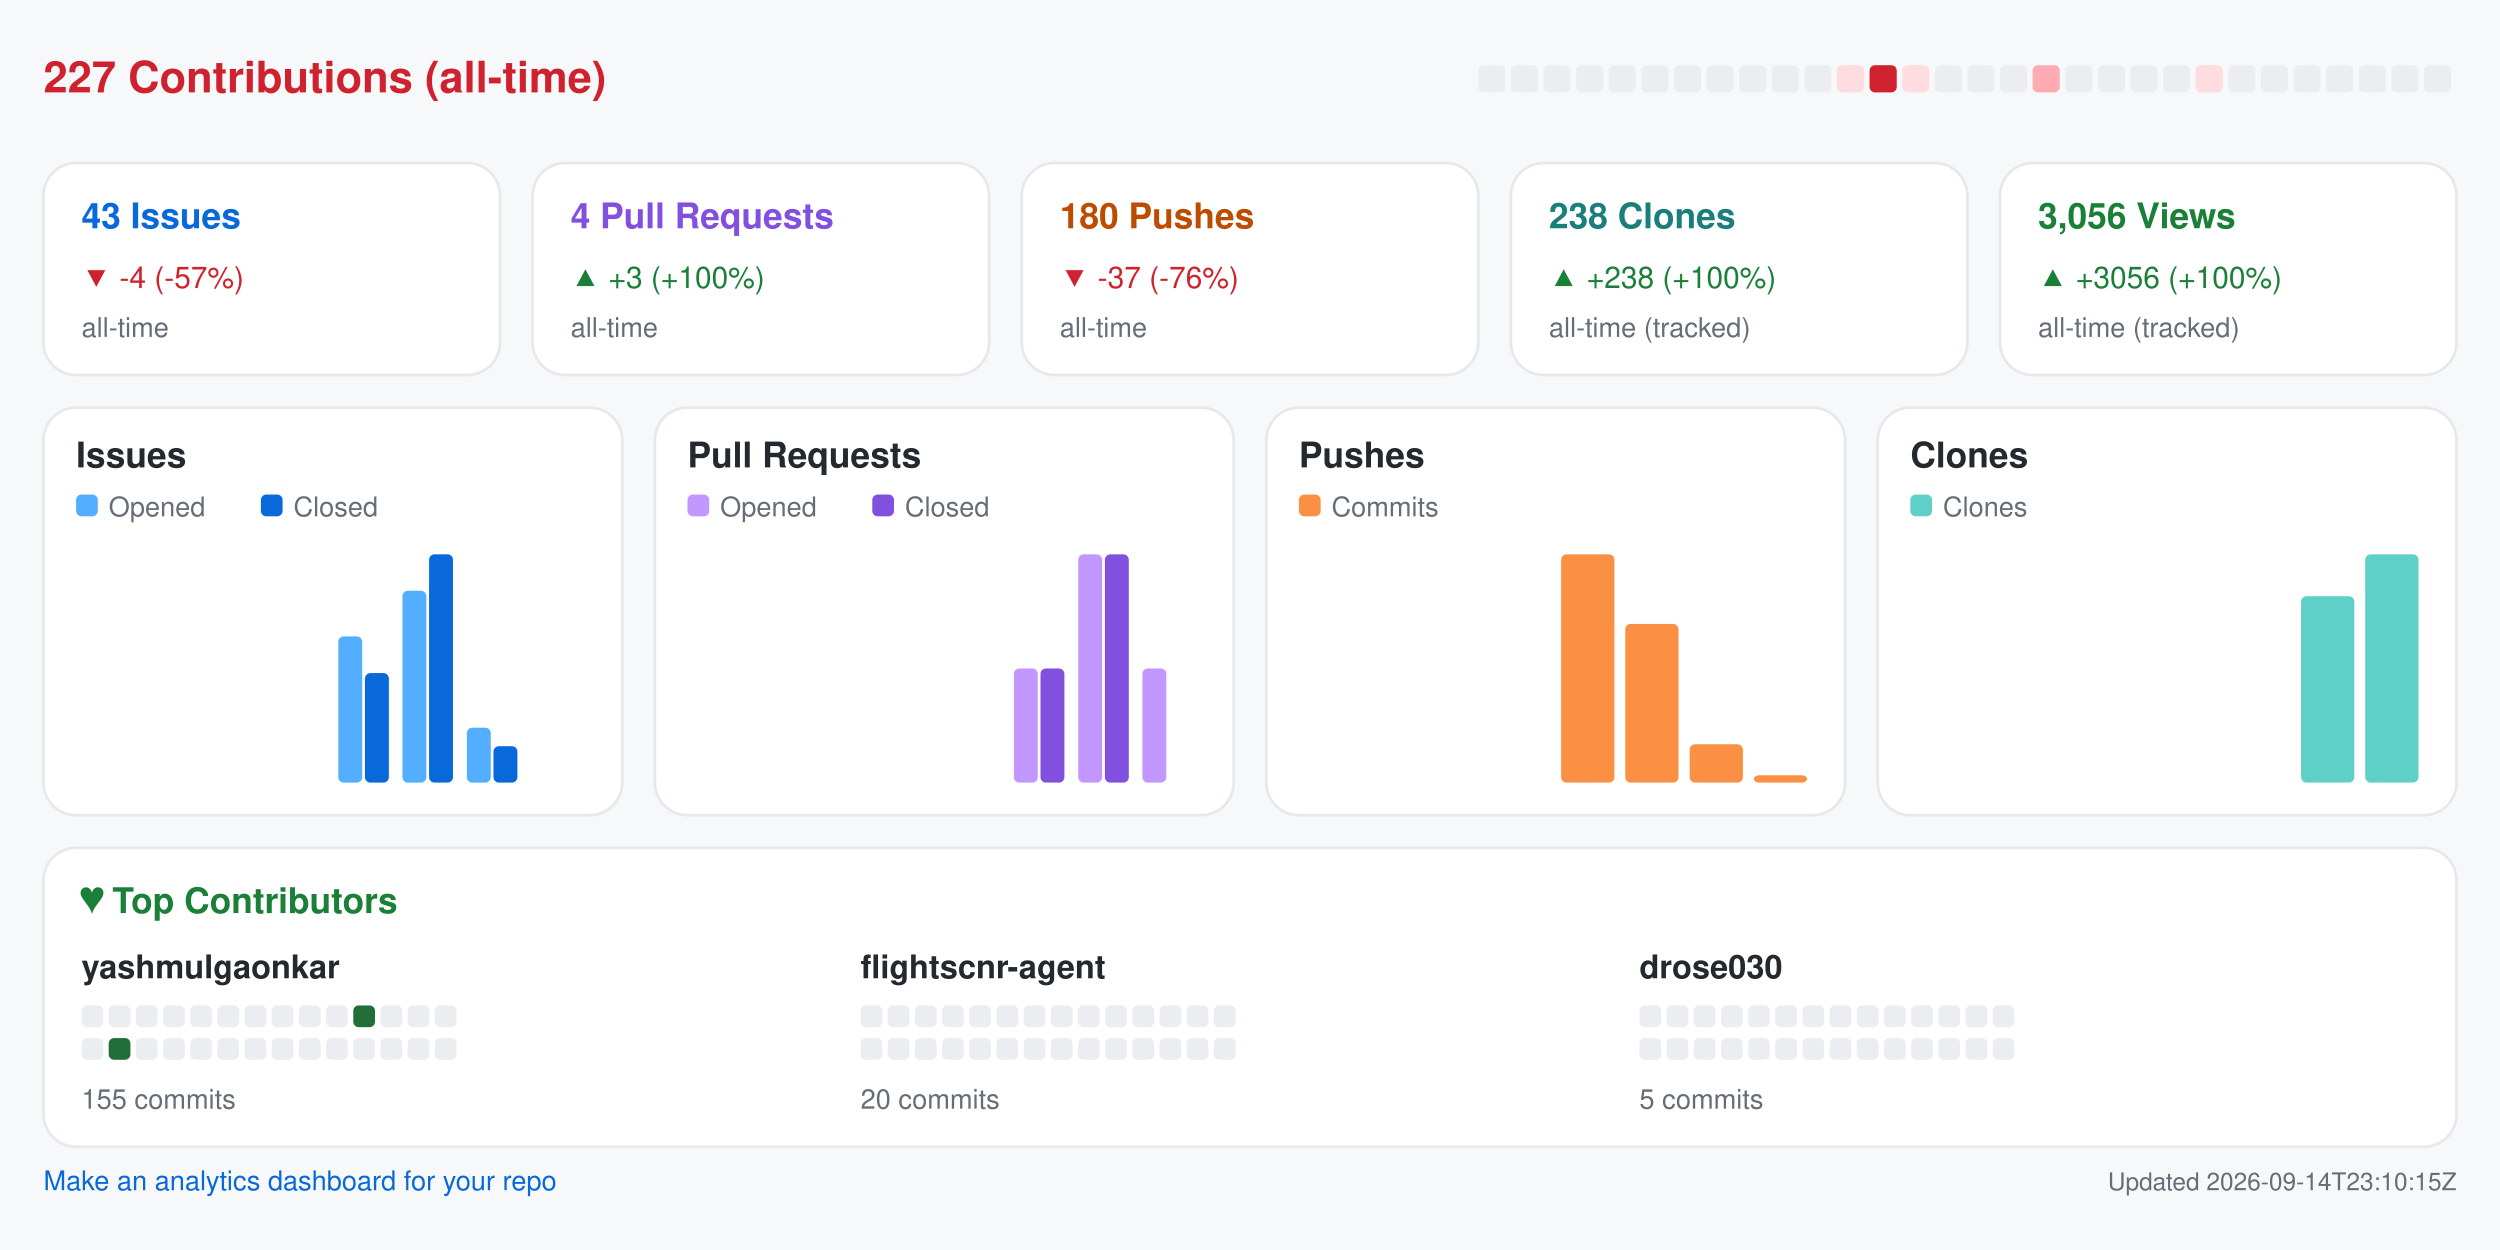
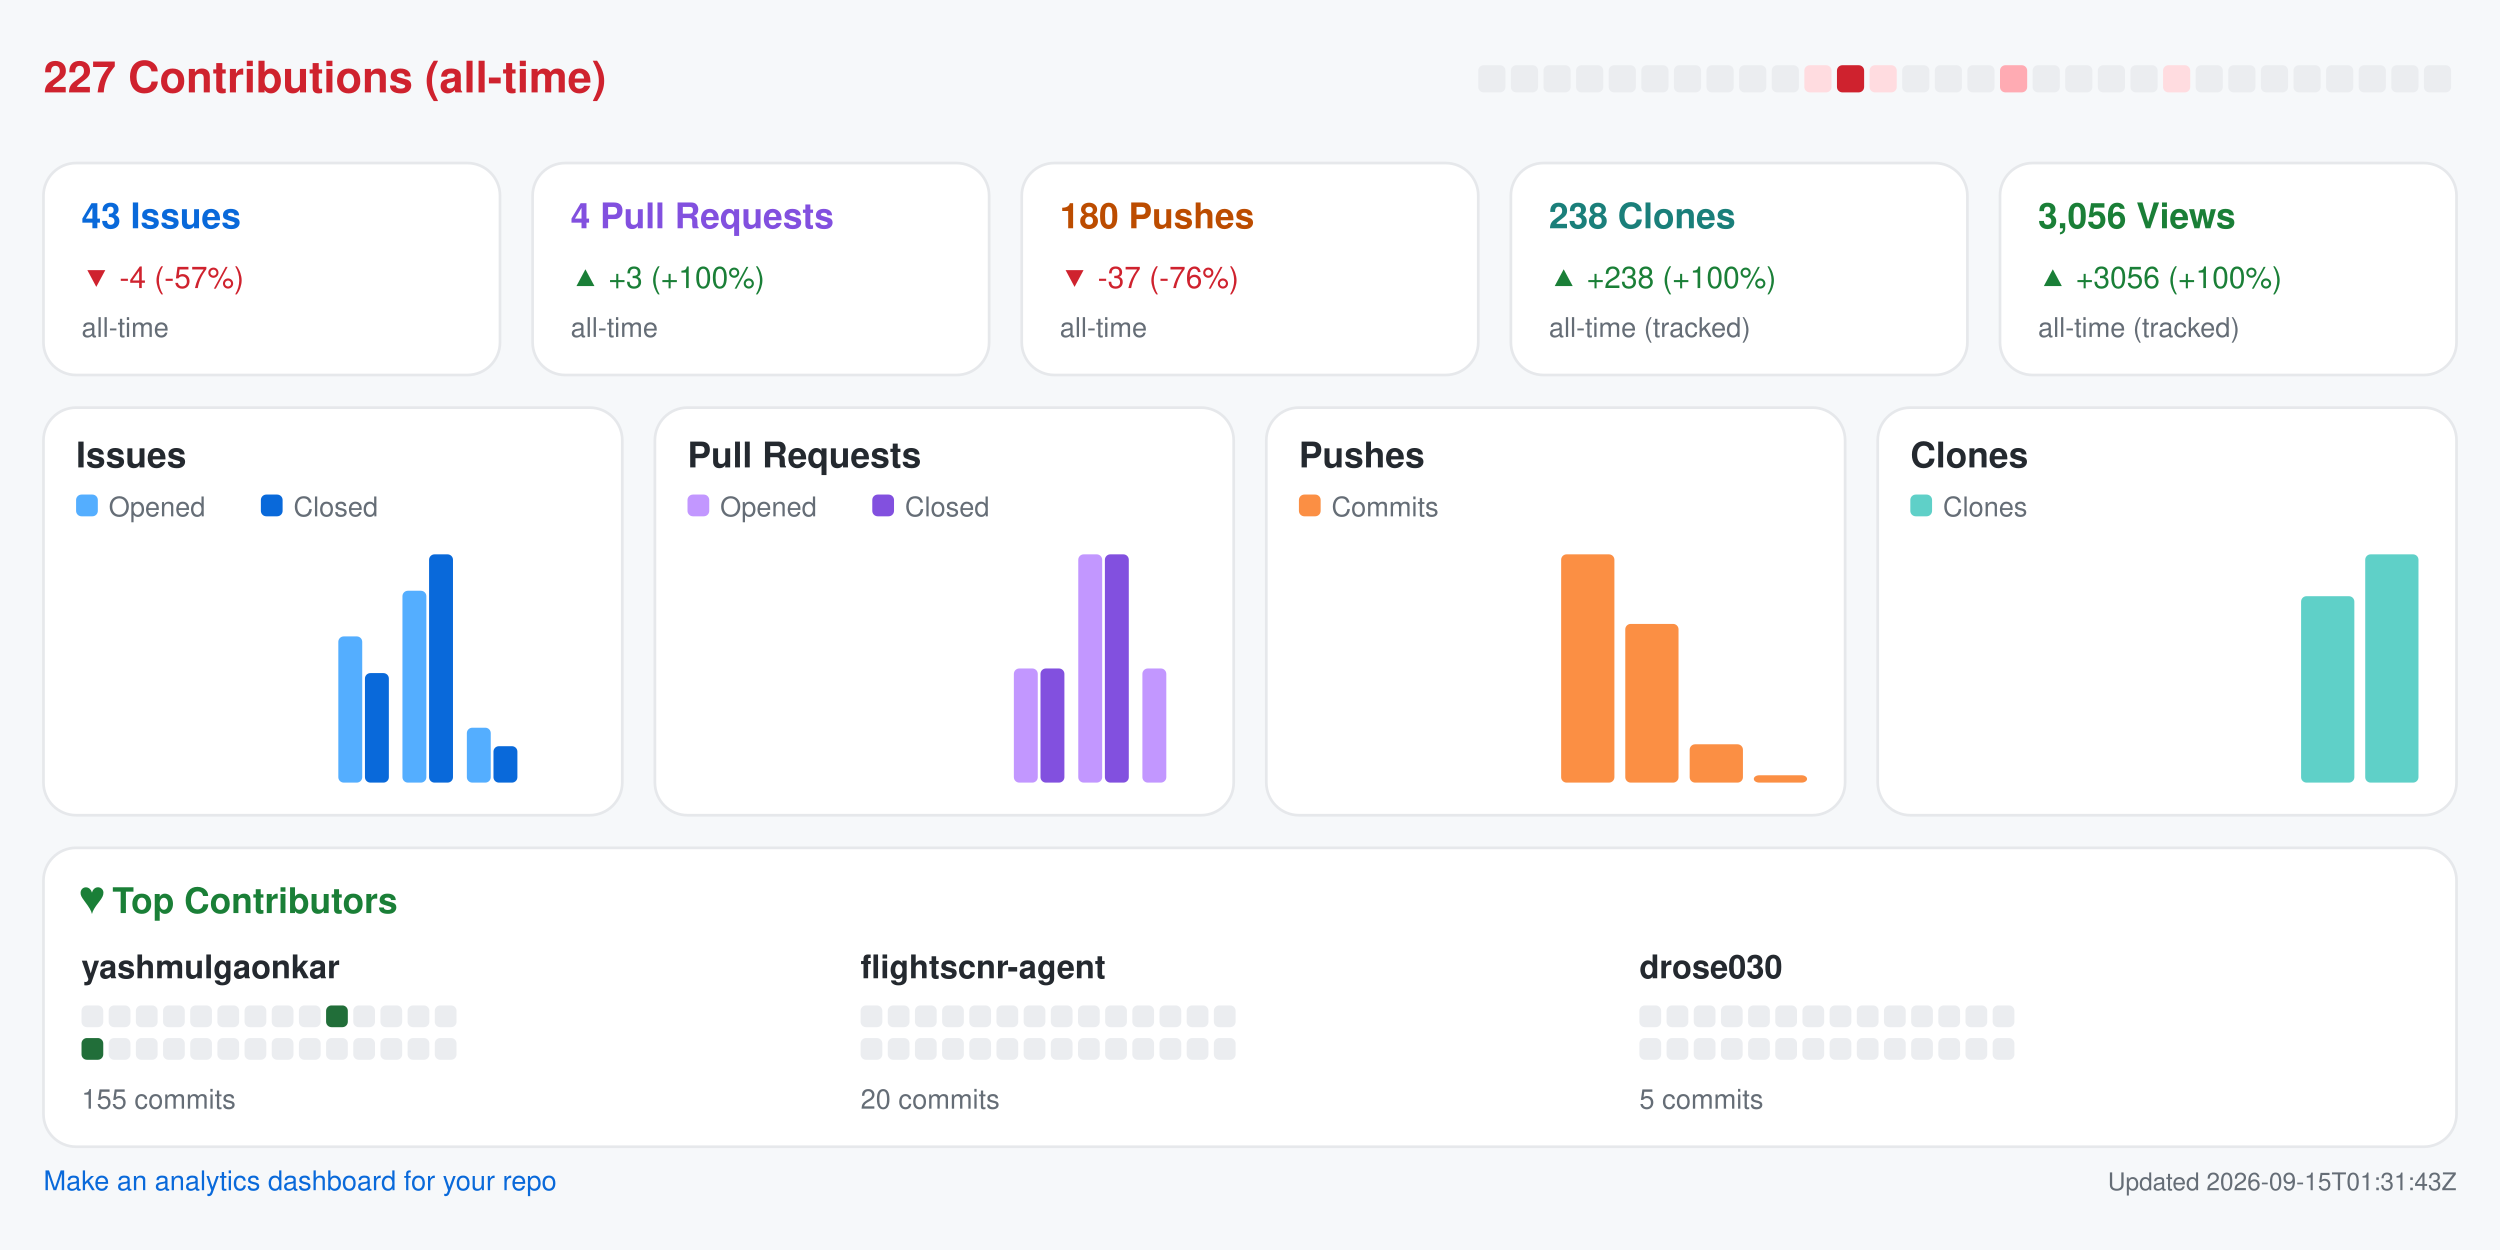
<svg xmlns="http://www.w3.org/2000/svg" width="920" height="460" viewBox="0 0 920 460" role="img" aria-label="Repository analytics for yashmulgaonkar/FlightScnr">
  <rect x="0.0" y="0.0" width="920.0" height="460.0" rx="0" fill="#f6f8fa" />
  <text x="16.0" y="34.0" fill="#cf222e" font-size="16" font-family="-apple-system,BlinkMacSystemFont,Segoe UI,Helvetica,Arial,sans-serif" font-weight="600" text-anchor="start">227 Contributions (all-time)</text>
  <rect x="544.0" y="24.0" width="10.0" height="10.0" rx="2" fill="#ebedf0" />
  <rect x="556.0" y="24.0" width="10.0" height="10.0" rx="2" fill="#ebedf0" />
  <rect x="568.0" y="24.0" width="10.0" height="10.0" rx="2" fill="#ebedf0" />
  <rect x="580.0" y="24.0" width="10.0" height="10.0" rx="2" fill="#ebedf0" />
  <rect x="592.0" y="24.0" width="10.0" height="10.0" rx="2" fill="#ebedf0" />
  <rect x="604.0" y="24.0" width="10.0" height="10.0" rx="2" fill="#ebedf0" />
  <rect x="616.0" y="24.0" width="10.0" height="10.0" rx="2" fill="#ebedf0" />
  <rect x="628.0" y="24.0" width="10.0" height="10.0" rx="2" fill="#ebedf0" />
  <rect x="640.0" y="24.0" width="10.0" height="10.0" rx="2" fill="#ebedf0" />
  <rect x="652.0" y="24.0" width="10.0" height="10.0" rx="2" fill="#ebedf0" />
-   <rect x="664.0" y="24.0" width="10.0" height="10.0" rx="2" fill="#ebedf0" />
-   <rect x="676.0" y="24.0" width="10.0" height="10.0" rx="2" fill="#ffdce0" />
-   <rect x="688.0" y="24.0" width="10.0" height="10.0" rx="2" fill="#cf222e" />
-   <rect x="700.0" y="24.0" width="10.0" height="10.0" rx="2" fill="#ffdce0" />
+   <rect x="664.0" y="24.0" width="10.0" height="10.0" rx="2" fill="#ffdce0" />
+   <rect x="676.0" y="24.0" width="10.0" height="10.0" rx="2" fill="#cf222e" />
+   <rect x="688.0" y="24.0" width="10.0" height="10.0" rx="2" fill="#ffdce0" />
+   <rect x="700.0" y="24.0" width="10.0" height="10.0" rx="2" fill="#ebedf0" />
  <rect x="712.0" y="24.0" width="10.0" height="10.0" rx="2" fill="#ebedf0" />
  <rect x="724.0" y="24.0" width="10.0" height="10.0" rx="2" fill="#ebedf0" />
-   <rect x="736.0" y="24.0" width="10.0" height="10.0" rx="2" fill="#ebedf0" />
-   <rect x="748.0" y="24.0" width="10.0" height="10.0" rx="2" fill="#ffabb3" />
+   <rect x="736.0" y="24.0" width="10.0" height="10.0" rx="2" fill="#ffabb3" />
+   <rect x="748.0" y="24.0" width="10.0" height="10.0" rx="2" fill="#ebedf0" />
  <rect x="760.0" y="24.0" width="10.0" height="10.0" rx="2" fill="#ebedf0" />
  <rect x="772.0" y="24.0" width="10.0" height="10.0" rx="2" fill="#ebedf0" />
  <rect x="784.0" y="24.0" width="10.0" height="10.0" rx="2" fill="#ebedf0" />
-   <rect x="796.0" y="24.0" width="10.0" height="10.0" rx="2" fill="#ebedf0" />
-   <rect x="808.0" y="24.0" width="10.0" height="10.0" rx="2" fill="#ffdce0" />
+   <rect x="796.0" y="24.0" width="10.0" height="10.0" rx="2" fill="#ffdce0" />
+   <rect x="808.0" y="24.0" width="10.0" height="10.0" rx="2" fill="#ebedf0" />
  <rect x="820.0" y="24.0" width="10.0" height="10.0" rx="2" fill="#ebedf0" />
  <rect x="832.0" y="24.0" width="10.0" height="10.0" rx="2" fill="#ebedf0" />
  <rect x="844.0" y="24.0" width="10.0" height="10.0" rx="2" fill="#ebedf0" />
  <rect x="856.0" y="24.0" width="10.0" height="10.0" rx="2" fill="#ebedf0" />
  <rect x="868.0" y="24.0" width="10.0" height="10.0" rx="2" fill="#ebedf0" />
  <rect x="880.0" y="24.0" width="10.0" height="10.0" rx="2" fill="#ebedf0" />
  <rect x="892.0" y="24.0" width="10.0" height="10.0" rx="2" fill="#ebedf0" />
  <rect x="16.0" y="60.0" width="168.0" height="78.0" rx="12" fill="#ffffff" stroke="#e6e8eb" />
  <text x="30.0" y="84.0" fill="#0969da" font-size="13" font-family="-apple-system,BlinkMacSystemFont,Segoe UI,Helvetica,Arial,sans-serif" font-weight="600" text-anchor="start">43 Issues</text>
  <text x="30.0" y="106.0" fill="#cf222e" font-size="11" font-family="-apple-system,BlinkMacSystemFont,Segoe UI,Helvetica,Arial,sans-serif" font-weight="400" text-anchor="start">▼ -4 (-57%)</text>
  <text x="30.0" y="124.0" fill="#656d76" font-size="10" font-family="-apple-system,BlinkMacSystemFont,Segoe UI,Helvetica,Arial,sans-serif" font-weight="400" text-anchor="start">all-time</text>
  <rect x="196.0" y="60.0" width="168.0" height="78.0" rx="12" fill="#ffffff" stroke="#e6e8eb" />
  <text x="210.0" y="84.0" fill="#8250df" font-size="13" font-family="-apple-system,BlinkMacSystemFont,Segoe UI,Helvetica,Arial,sans-serif" font-weight="600" text-anchor="start">4 Pull Requests</text>
  <text x="210.0" y="106.0" fill="#1a7f37" font-size="11" font-family="-apple-system,BlinkMacSystemFont,Segoe UI,Helvetica,Arial,sans-serif" font-weight="400" text-anchor="start">▲ +3 (+100%)</text>
  <text x="210.0" y="124.0" fill="#656d76" font-size="10" font-family="-apple-system,BlinkMacSystemFont,Segoe UI,Helvetica,Arial,sans-serif" font-weight="400" text-anchor="start">all-time</text>
  <rect x="376.0" y="60.0" width="168.0" height="78.0" rx="12" fill="#ffffff" stroke="#e6e8eb" />
  <text x="390.0" y="84.0" fill="#bc4c00" font-size="13" font-family="-apple-system,BlinkMacSystemFont,Segoe UI,Helvetica,Arial,sans-serif" font-weight="600" text-anchor="start">180 Pushes</text>
  <text x="390.0" y="106.0" fill="#cf222e" font-size="11" font-family="-apple-system,BlinkMacSystemFont,Segoe UI,Helvetica,Arial,sans-serif" font-weight="400" text-anchor="start">▼ -37 (-76%)</text>
  <text x="390.0" y="124.0" fill="#656d76" font-size="10" font-family="-apple-system,BlinkMacSystemFont,Segoe UI,Helvetica,Arial,sans-serif" font-weight="400" text-anchor="start">all-time</text>
  <rect x="556.0" y="60.0" width="168.0" height="78.0" rx="12" fill="#ffffff" stroke="#e6e8eb" />
  <text x="570.0" y="84.0" fill="#1a7f7a" font-size="13" font-family="-apple-system,BlinkMacSystemFont,Segoe UI,Helvetica,Arial,sans-serif" font-weight="600" text-anchor="start">238 Clones</text>
  <text x="570.0" y="106.0" fill="#1a7f37" font-size="11" font-family="-apple-system,BlinkMacSystemFont,Segoe UI,Helvetica,Arial,sans-serif" font-weight="400" text-anchor="start">▲ +238 (+100%)</text>
  <text x="570.0" y="124.0" fill="#656d76" font-size="10" font-family="-apple-system,BlinkMacSystemFont,Segoe UI,Helvetica,Arial,sans-serif" font-weight="400" text-anchor="start">all-time (tracked)</text>
  <rect x="736.0" y="60.0" width="168.0" height="78.0" rx="12" fill="#ffffff" stroke="#e6e8eb" />
  <text x="750.0" y="84.0" fill="#1a7f37" font-size="13" font-family="-apple-system,BlinkMacSystemFont,Segoe UI,Helvetica,Arial,sans-serif" font-weight="600" text-anchor="start">3,056 Views</text>
  <text x="750.0" y="106.0" fill="#1a7f37" font-size="11" font-family="-apple-system,BlinkMacSystemFont,Segoe UI,Helvetica,Arial,sans-serif" font-weight="400" text-anchor="start">▲ +3056 (+100%)</text>
  <text x="750.0" y="124.0" fill="#656d76" font-size="10" font-family="-apple-system,BlinkMacSystemFont,Segoe UI,Helvetica,Arial,sans-serif" font-weight="400" text-anchor="start">all-time (tracked)</text>
  <rect x="16.0" y="150.0" width="213.0" height="150.0" rx="12" fill="#ffffff" stroke="#e6e8eb" />
  <text x="28.0" y="172.0" fill="#24292f" font-size="13" font-family="-apple-system,BlinkMacSystemFont,Segoe UI,Helvetica,Arial,sans-serif" font-weight="600" text-anchor="start">Issues</text>
  <rect x="28.0" y="182.0" width="8.0" height="8.0" rx="2" fill="#54aeff" />
  <text x="40.0" y="190.0" fill="#656d76" font-size="10" font-family="-apple-system,BlinkMacSystemFont,Segoe UI,Helvetica,Arial,sans-serif" font-weight="400" text-anchor="start">Opened</text>
  <rect x="96.0" y="182.0" width="8.0" height="8.0" rx="2" fill="#0969da" />
  <text x="108.0" y="190.0" fill="#656d76" font-size="10" font-family="-apple-system,BlinkMacSystemFont,Segoe UI,Helvetica,Arial,sans-serif" font-weight="400" text-anchor="start">Closed</text>
  <rect x="30.0" y="288.0" width="8.8" height="0.0" rx="2" fill="#54aeff" />
  <rect x="39.8" y="288.0" width="8.8" height="0.0" rx="2" fill="#0969da" />
  <rect x="53.6" y="288.0" width="8.8" height="0.0" rx="2" fill="#54aeff" />
  <rect x="63.4" y="288.0" width="8.8" height="0.0" rx="2" fill="#0969da" />
  <rect x="77.2" y="288.0" width="8.8" height="0.0" rx="2" fill="#54aeff" />
  <rect x="87.1" y="288.0" width="8.8" height="0.0" rx="2" fill="#0969da" />
  <rect x="100.9" y="288.0" width="8.8" height="0.0" rx="2" fill="#54aeff" />
  <rect x="110.7" y="288.0" width="8.8" height="0.0" rx="2" fill="#0969da" />
  <rect x="124.5" y="234.2" width="8.8" height="53.8" rx="2" fill="#54aeff" />
  <rect x="134.3" y="247.7" width="8.8" height="40.3" rx="2" fill="#0969da" />
  <rect x="148.1" y="217.4" width="8.8" height="70.6" rx="2" fill="#54aeff" />
  <rect x="157.9" y="204.0" width="8.8" height="84.0" rx="2" fill="#0969da" />
  <rect x="171.8" y="267.8" width="8.8" height="20.2" rx="2" fill="#54aeff" />
  <rect x="181.6" y="274.6" width="8.8" height="13.4" rx="2" fill="#0969da" />
  <rect x="195.4" y="288.0" width="8.8" height="0.0" rx="2" fill="#54aeff" />
  <rect x="205.2" y="288.0" width="8.8" height="0.0" rx="2" fill="#0969da" />
  <rect x="241.0" y="150.0" width="213.0" height="150.0" rx="12" fill="#ffffff" stroke="#e6e8eb" />
  <text x="253.0" y="172.0" fill="#24292f" font-size="13" font-family="-apple-system,BlinkMacSystemFont,Segoe UI,Helvetica,Arial,sans-serif" font-weight="600" text-anchor="start">Pull Requests</text>
  <rect x="253.0" y="182.0" width="8.0" height="8.0" rx="2" fill="#c297ff" />
  <text x="265.0" y="190.0" fill="#656d76" font-size="10" font-family="-apple-system,BlinkMacSystemFont,Segoe UI,Helvetica,Arial,sans-serif" font-weight="400" text-anchor="start">Opened</text>
  <rect x="321.0" y="182.0" width="8.0" height="8.0" rx="2" fill="#8250df" />
  <text x="333.0" y="190.0" fill="#656d76" font-size="10" font-family="-apple-system,BlinkMacSystemFont,Segoe UI,Helvetica,Arial,sans-serif" font-weight="400" text-anchor="start">Closed</text>
  <rect x="255.0" y="288.0" width="8.8" height="0.0" rx="2" fill="#c297ff" />
  <rect x="264.8" y="288.0" width="8.8" height="0.0" rx="2" fill="#8250df" />
  <rect x="278.6" y="288.0" width="8.8" height="0.0" rx="2" fill="#c297ff" />
  <rect x="288.4" y="288.0" width="8.8" height="0.0" rx="2" fill="#8250df" />
  <rect x="302.2" y="288.0" width="8.8" height="0.0" rx="2" fill="#c297ff" />
  <rect x="312.1" y="288.0" width="8.8" height="0.0" rx="2" fill="#8250df" />
  <rect x="325.9" y="288.0" width="8.8" height="0.0" rx="2" fill="#c297ff" />
  <rect x="335.7" y="288.0" width="8.8" height="0.0" rx="2" fill="#8250df" />
  <rect x="349.5" y="288.0" width="8.8" height="0.0" rx="2" fill="#c297ff" />
  <rect x="359.3" y="288.0" width="8.8" height="0.0" rx="2" fill="#8250df" />
  <rect x="373.1" y="246.0" width="8.8" height="42.0" rx="2" fill="#c297ff" />
  <rect x="382.9" y="246.0" width="8.8" height="42.0" rx="2" fill="#8250df" />
  <rect x="396.8" y="204.0" width="8.8" height="84.0" rx="2" fill="#c297ff" />
  <rect x="406.6" y="204.0" width="8.8" height="84.0" rx="2" fill="#8250df" />
  <rect x="420.4" y="246.0" width="8.8" height="42.0" rx="2" fill="#c297ff" />
  <rect x="430.2" y="288.0" width="8.8" height="0.0" rx="2" fill="#8250df" />
  <rect x="466.0" y="150.0" width="213.0" height="150.0" rx="12" fill="#ffffff" stroke="#e6e8eb" />
  <text x="478.0" y="172.0" fill="#24292f" font-size="13" font-family="-apple-system,BlinkMacSystemFont,Segoe UI,Helvetica,Arial,sans-serif" font-weight="600" text-anchor="start">Pushes</text>
  <rect x="478.0" y="182.0" width="8.0" height="8.0" rx="2" fill="#fb8f44" />
  <text x="490.0" y="190.0" fill="#656d76" font-size="10" font-family="-apple-system,BlinkMacSystemFont,Segoe UI,Helvetica,Arial,sans-serif" font-weight="400" text-anchor="start">Commits</text>
  <rect x="480.0" y="288.0" width="19.6" height="0.0" rx="2" fill="#fb8f44" />
  <rect x="503.6" y="288.0" width="19.6" height="0.0" rx="2" fill="#fb8f44" />
  <rect x="527.2" y="288.0" width="19.6" height="0.0" rx="2" fill="#fb8f44" />
  <rect x="550.9" y="288.0" width="19.6" height="0.0" rx="2" fill="#fb8f44" />
  <rect x="574.5" y="204.0" width="19.6" height="84.0" rx="2" fill="#fb8f44" />
  <rect x="598.1" y="229.6" width="19.6" height="58.4" rx="2" fill="#fb8f44" />
  <rect x="621.8" y="273.9" width="19.6" height="14.1" rx="2" fill="#fb8f44" />
  <rect x="645.4" y="285.3" width="19.6" height="2.7" rx="2" fill="#fb8f44" />
  <rect x="691.0" y="150.0" width="213.0" height="150.0" rx="12" fill="#ffffff" stroke="#e6e8eb" />
  <text x="703.0" y="172.0" fill="#24292f" font-size="13" font-family="-apple-system,BlinkMacSystemFont,Segoe UI,Helvetica,Arial,sans-serif" font-weight="600" text-anchor="start">Clones</text>
  <rect x="703.0" y="182.0" width="8.0" height="8.0" rx="2" fill="#5fd0c8" />
  <text x="715.0" y="190.0" fill="#656d76" font-size="10" font-family="-apple-system,BlinkMacSystemFont,Segoe UI,Helvetica,Arial,sans-serif" font-weight="400" text-anchor="start">Clones</text>
  <rect x="705.0" y="288.0" width="19.6" height="0.0" rx="2" fill="#5fd0c8" />
  <rect x="728.6" y="288.0" width="19.6" height="0.0" rx="2" fill="#5fd0c8" />
  <rect x="752.2" y="288.0" width="19.6" height="0.0" rx="2" fill="#5fd0c8" />
  <rect x="775.9" y="288.0" width="19.6" height="0.0" rx="2" fill="#5fd0c8" />
  <rect x="799.5" y="288.0" width="19.6" height="0.0" rx="2" fill="#5fd0c8" />
  <rect x="823.1" y="288.0" width="19.6" height="0.0" rx="2" fill="#5fd0c8" />
  <rect x="846.8" y="219.4" width="19.6" height="68.6" rx="2" fill="#5fd0c8" />
  <rect x="870.4" y="204.0" width="19.6" height="84.0" rx="2" fill="#5fd0c8" />
  <rect x="16.0" y="312.0" width="888.0" height="110.0" rx="12" fill="#ffffff" stroke="#e6e8eb" />
  <text x="30.0" y="336.0" fill="#1a7f37" font-size="13" font-family="-apple-system,BlinkMacSystemFont,Segoe UI,Helvetica,Arial,sans-serif" font-weight="600" text-anchor="start">♥  Top Contributors</text>
  <text x="30.0" y="360.0" fill="#24292f" font-size="12" font-family="-apple-system,BlinkMacSystemFont,Segoe UI,Helvetica,Arial,sans-serif" font-weight="600" text-anchor="start">yashmulgaonkar</text>
  <rect x="30.0" y="370.0" width="8.0" height="8.0" rx="2" fill="#ebedf0" />
  <rect x="40.0" y="370.0" width="8.0" height="8.0" rx="2" fill="#ebedf0" />
  <rect x="50.0" y="370.0" width="8.0" height="8.0" rx="2" fill="#ebedf0" />
  <rect x="60.0" y="370.0" width="8.0" height="8.0" rx="2" fill="#ebedf0" />
  <rect x="70.0" y="370.0" width="8.0" height="8.0" rx="2" fill="#ebedf0" />
  <rect x="80.0" y="370.0" width="8.0" height="8.0" rx="2" fill="#ebedf0" />
  <rect x="90.0" y="370.0" width="8.0" height="8.0" rx="2" fill="#ebedf0" />
  <rect x="100.0" y="370.0" width="8.0" height="8.0" rx="2" fill="#ebedf0" />
  <rect x="110.0" y="370.0" width="8.0" height="8.0" rx="2" fill="#ebedf0" />
-   <rect x="120.0" y="370.0" width="8.0" height="8.0" rx="2" fill="#ebedf0" />
-   <rect x="130.0" y="370.0" width="8.0" height="8.0" rx="2" fill="#216e39" />
+   <rect x="120.0" y="370.0" width="8.0" height="8.0" rx="2" fill="#216e39" />
+   <rect x="130.0" y="370.0" width="8.0" height="8.0" rx="2" fill="#ebedf0" />
  <rect x="140.0" y="370.0" width="8.0" height="8.0" rx="2" fill="#ebedf0" />
  <rect x="150.0" y="370.0" width="8.0" height="8.0" rx="2" fill="#ebedf0" />
  <rect x="160.0" y="370.0" width="8.0" height="8.0" rx="2" fill="#ebedf0" />
-   <rect x="30.0" y="382.0" width="8.0" height="8.0" rx="2" fill="#ebedf0" />
-   <rect x="40.0" y="382.0" width="8.0" height="8.0" rx="2" fill="#216e39" />
+   <rect x="30.0" y="382.0" width="8.0" height="8.0" rx="2" fill="#216e39" />
+   <rect x="40.0" y="382.0" width="8.0" height="8.0" rx="2" fill="#ebedf0" />
  <rect x="50.0" y="382.0" width="8.0" height="8.0" rx="2" fill="#ebedf0" />
  <rect x="60.0" y="382.0" width="8.0" height="8.0" rx="2" fill="#ebedf0" />
  <rect x="70.0" y="382.0" width="8.0" height="8.0" rx="2" fill="#ebedf0" />
  <rect x="80.0" y="382.0" width="8.0" height="8.0" rx="2" fill="#ebedf0" />
  <rect x="90.0" y="382.0" width="8.0" height="8.0" rx="2" fill="#ebedf0" />
  <rect x="100.0" y="382.0" width="8.0" height="8.0" rx="2" fill="#ebedf0" />
  <rect x="110.0" y="382.0" width="8.0" height="8.0" rx="2" fill="#ebedf0" />
  <rect x="120.0" y="382.0" width="8.0" height="8.0" rx="2" fill="#ebedf0" />
  <rect x="130.0" y="382.0" width="8.0" height="8.0" rx="2" fill="#ebedf0" />
  <rect x="140.0" y="382.0" width="8.0" height="8.0" rx="2" fill="#ebedf0" />
  <rect x="150.0" y="382.0" width="8.0" height="8.0" rx="2" fill="#ebedf0" />
  <rect x="160.0" y="382.0" width="8.0" height="8.0" rx="2" fill="#ebedf0" />
  <text x="30.0" y="408.0" fill="#656d76" font-size="10" font-family="-apple-system,BlinkMacSystemFont,Segoe UI,Helvetica,Arial,sans-serif" font-weight="400" text-anchor="start">155 commits</text>
  <text x="316.7" y="360.0" fill="#24292f" font-size="12" font-family="-apple-system,BlinkMacSystemFont,Segoe UI,Helvetica,Arial,sans-serif" font-weight="600" text-anchor="start">flightscnr-agent</text>
  <rect x="316.7" y="370.0" width="8.0" height="8.0" rx="2" fill="#ebedf0" />
  <rect x="326.7" y="370.0" width="8.0" height="8.0" rx="2" fill="#ebedf0" />
  <rect x="336.7" y="370.0" width="8.0" height="8.0" rx="2" fill="#ebedf0" />
  <rect x="346.7" y="370.0" width="8.0" height="8.0" rx="2" fill="#ebedf0" />
  <rect x="356.7" y="370.0" width="8.0" height="8.0" rx="2" fill="#ebedf0" />
  <rect x="366.7" y="370.0" width="8.0" height="8.0" rx="2" fill="#ebedf0" />
  <rect x="376.7" y="370.0" width="8.0" height="8.0" rx="2" fill="#ebedf0" />
  <rect x="386.7" y="370.0" width="8.0" height="8.0" rx="2" fill="#ebedf0" />
  <rect x="396.7" y="370.0" width="8.0" height="8.0" rx="2" fill="#ebedf0" />
  <rect x="406.7" y="370.0" width="8.0" height="8.0" rx="2" fill="#ebedf0" />
  <rect x="416.7" y="370.0" width="8.0" height="8.0" rx="2" fill="#ebedf0" />
  <rect x="426.7" y="370.0" width="8.0" height="8.0" rx="2" fill="#ebedf0" />
  <rect x="436.7" y="370.0" width="8.0" height="8.0" rx="2" fill="#ebedf0" />
  <rect x="446.7" y="370.0" width="8.0" height="8.0" rx="2" fill="#ebedf0" />
  <rect x="316.7" y="382.0" width="8.0" height="8.0" rx="2" fill="#ebedf0" />
  <rect x="326.7" y="382.0" width="8.0" height="8.0" rx="2" fill="#ebedf0" />
  <rect x="336.7" y="382.0" width="8.0" height="8.0" rx="2" fill="#ebedf0" />
  <rect x="346.7" y="382.0" width="8.0" height="8.0" rx="2" fill="#ebedf0" />
  <rect x="356.7" y="382.0" width="8.0" height="8.0" rx="2" fill="#ebedf0" />
  <rect x="366.7" y="382.0" width="8.0" height="8.0" rx="2" fill="#ebedf0" />
  <rect x="376.7" y="382.0" width="8.0" height="8.0" rx="2" fill="#ebedf0" />
  <rect x="386.7" y="382.0" width="8.0" height="8.0" rx="2" fill="#ebedf0" />
  <rect x="396.7" y="382.0" width="8.0" height="8.0" rx="2" fill="#ebedf0" />
  <rect x="406.7" y="382.0" width="8.0" height="8.0" rx="2" fill="#ebedf0" />
  <rect x="416.7" y="382.0" width="8.0" height="8.0" rx="2" fill="#ebedf0" />
  <rect x="426.7" y="382.0" width="8.0" height="8.0" rx="2" fill="#ebedf0" />
  <rect x="436.7" y="382.0" width="8.0" height="8.0" rx="2" fill="#ebedf0" />
  <rect x="446.7" y="382.0" width="8.0" height="8.0" rx="2" fill="#ebedf0" />
  <text x="316.7" y="408.0" fill="#656d76" font-size="10" font-family="-apple-system,BlinkMacSystemFont,Segoe UI,Helvetica,Arial,sans-serif" font-weight="400" text-anchor="start">20 commits</text>
  <text x="603.3" y="360.0" fill="#24292f" font-size="12" font-family="-apple-system,BlinkMacSystemFont,Segoe UI,Helvetica,Arial,sans-serif" font-weight="600" text-anchor="start">drose030</text>
  <rect x="603.3" y="370.0" width="8.0" height="8.0" rx="2" fill="#ebedf0" />
  <rect x="613.3" y="370.0" width="8.0" height="8.0" rx="2" fill="#ebedf0" />
  <rect x="623.3" y="370.0" width="8.0" height="8.0" rx="2" fill="#ebedf0" />
  <rect x="633.3" y="370.0" width="8.0" height="8.0" rx="2" fill="#ebedf0" />
  <rect x="643.3" y="370.0" width="8.0" height="8.0" rx="2" fill="#ebedf0" />
  <rect x="653.3" y="370.0" width="8.0" height="8.0" rx="2" fill="#ebedf0" />
  <rect x="663.3" y="370.0" width="8.0" height="8.0" rx="2" fill="#ebedf0" />
  <rect x="673.3" y="370.0" width="8.0" height="8.0" rx="2" fill="#ebedf0" />
  <rect x="683.3" y="370.0" width="8.0" height="8.0" rx="2" fill="#ebedf0" />
  <rect x="693.3" y="370.0" width="8.0" height="8.0" rx="2" fill="#ebedf0" />
  <rect x="703.3" y="370.0" width="8.0" height="8.0" rx="2" fill="#ebedf0" />
  <rect x="713.3" y="370.0" width="8.0" height="8.0" rx="2" fill="#ebedf0" />
  <rect x="723.3" y="370.0" width="8.0" height="8.0" rx="2" fill="#ebedf0" />
  <rect x="733.3" y="370.0" width="8.0" height="8.0" rx="2" fill="#ebedf0" />
  <rect x="603.3" y="382.0" width="8.0" height="8.0" rx="2" fill="#ebedf0" />
  <rect x="613.3" y="382.0" width="8.0" height="8.0" rx="2" fill="#ebedf0" />
  <rect x="623.3" y="382.0" width="8.0" height="8.0" rx="2" fill="#ebedf0" />
  <rect x="633.3" y="382.0" width="8.0" height="8.0" rx="2" fill="#ebedf0" />
  <rect x="643.3" y="382.0" width="8.0" height="8.0" rx="2" fill="#ebedf0" />
  <rect x="653.3" y="382.0" width="8.0" height="8.0" rx="2" fill="#ebedf0" />
  <rect x="663.3" y="382.0" width="8.0" height="8.0" rx="2" fill="#ebedf0" />
  <rect x="673.3" y="382.0" width="8.0" height="8.0" rx="2" fill="#ebedf0" />
  <rect x="683.3" y="382.0" width="8.0" height="8.0" rx="2" fill="#ebedf0" />
  <rect x="693.3" y="382.0" width="8.0" height="8.0" rx="2" fill="#ebedf0" />
  <rect x="703.3" y="382.0" width="8.0" height="8.0" rx="2" fill="#ebedf0" />
  <rect x="713.3" y="382.0" width="8.0" height="8.0" rx="2" fill="#ebedf0" />
  <rect x="723.3" y="382.0" width="8.0" height="8.0" rx="2" fill="#ebedf0" />
  <rect x="733.3" y="382.0" width="8.0" height="8.0" rx="2" fill="#ebedf0" />
  <text x="603.3" y="408.0" fill="#656d76" font-size="10" font-family="-apple-system,BlinkMacSystemFont,Segoe UI,Helvetica,Arial,sans-serif" font-weight="400" text-anchor="start">5 commits</text>
  <a href="https://github.com/yashmulgaonkar/repo-analytics" target="_blank" rel="noopener noreferrer">
    <text x="16.0" y="438.0" fill="#0969da" font-size="10" font-family="-apple-system,BlinkMacSystemFont,Segoe UI,Helvetica,Arial,sans-serif" font-weight="400" text-anchor="start">Make an analytics dashboard for your repo</text>
  </a>
-   <text x="904.0" y="438.0" fill="#656d76" font-size="9" font-family="-apple-system,BlinkMacSystemFont,Segoe UI,Helvetica,Arial,sans-serif" font-weight="400" text-anchor="end">Updated 2026-09-14T23:10:15Z</text>
+   <text x="904.0" y="438.0" fill="#656d76" font-size="9" font-family="-apple-system,BlinkMacSystemFont,Segoe UI,Helvetica,Arial,sans-serif" font-weight="400" text-anchor="end">Updated 2026-09-15T01:31:43Z</text>
</svg>
